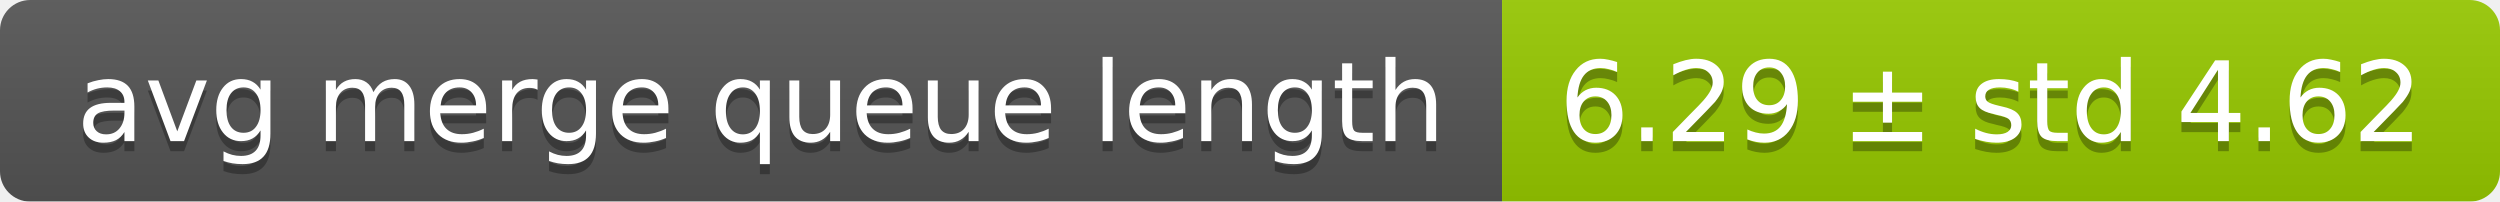
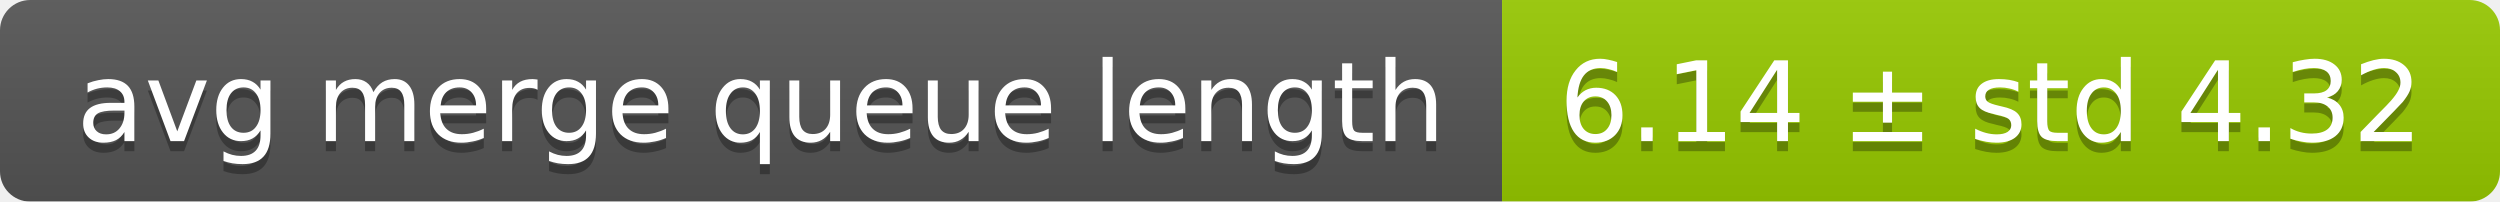
<svg xmlns="http://www.w3.org/2000/svg" width="248" height="20">
  <linearGradient id="smooth" x2="0" y2="100%">
    <stop offset="0" stop-color="#bbb" stop-opacity=".1" />
    <stop offset="1" stop-opacity=".1" />
  </linearGradient>
  <mask id="round">
    <rect width="248" height="20" rx="3" fill="#fff" />
  </mask>
  <g mask="url(#round)">
    <rect width="149" height="20" fill="#555" />
    <rect x="149" width="99" height="20" fill="#97ca00" />
    <rect width="248" height="20" fill="url(#smooth)" />
  </g>
  <g fill="#fff" text-anchor="middle" font-family="DejaVu Sans,Verdana,Geneva,sans-serif" font-size="11">
    <text x="75.5" y="15" fill="#010101" fill-opacity=".3">avg merge queue length</text>
    <text x="75.5" y="14">avg merge queue length</text>
-     <text x="197.5" y="15" fill="#010101" fill-opacity=".3">6.29 ± std 4.62</text>
-     <text x="197.5" y="14">6.29 ± std 4.62</text>
+     <text x="197.5" y="15" fill="#010101" fill-opacity=".3">6.14 ± std 4.32</text>
+     <text x="197.5" y="14">6.14 ± std 4.32</text>
  </g>
</svg>
